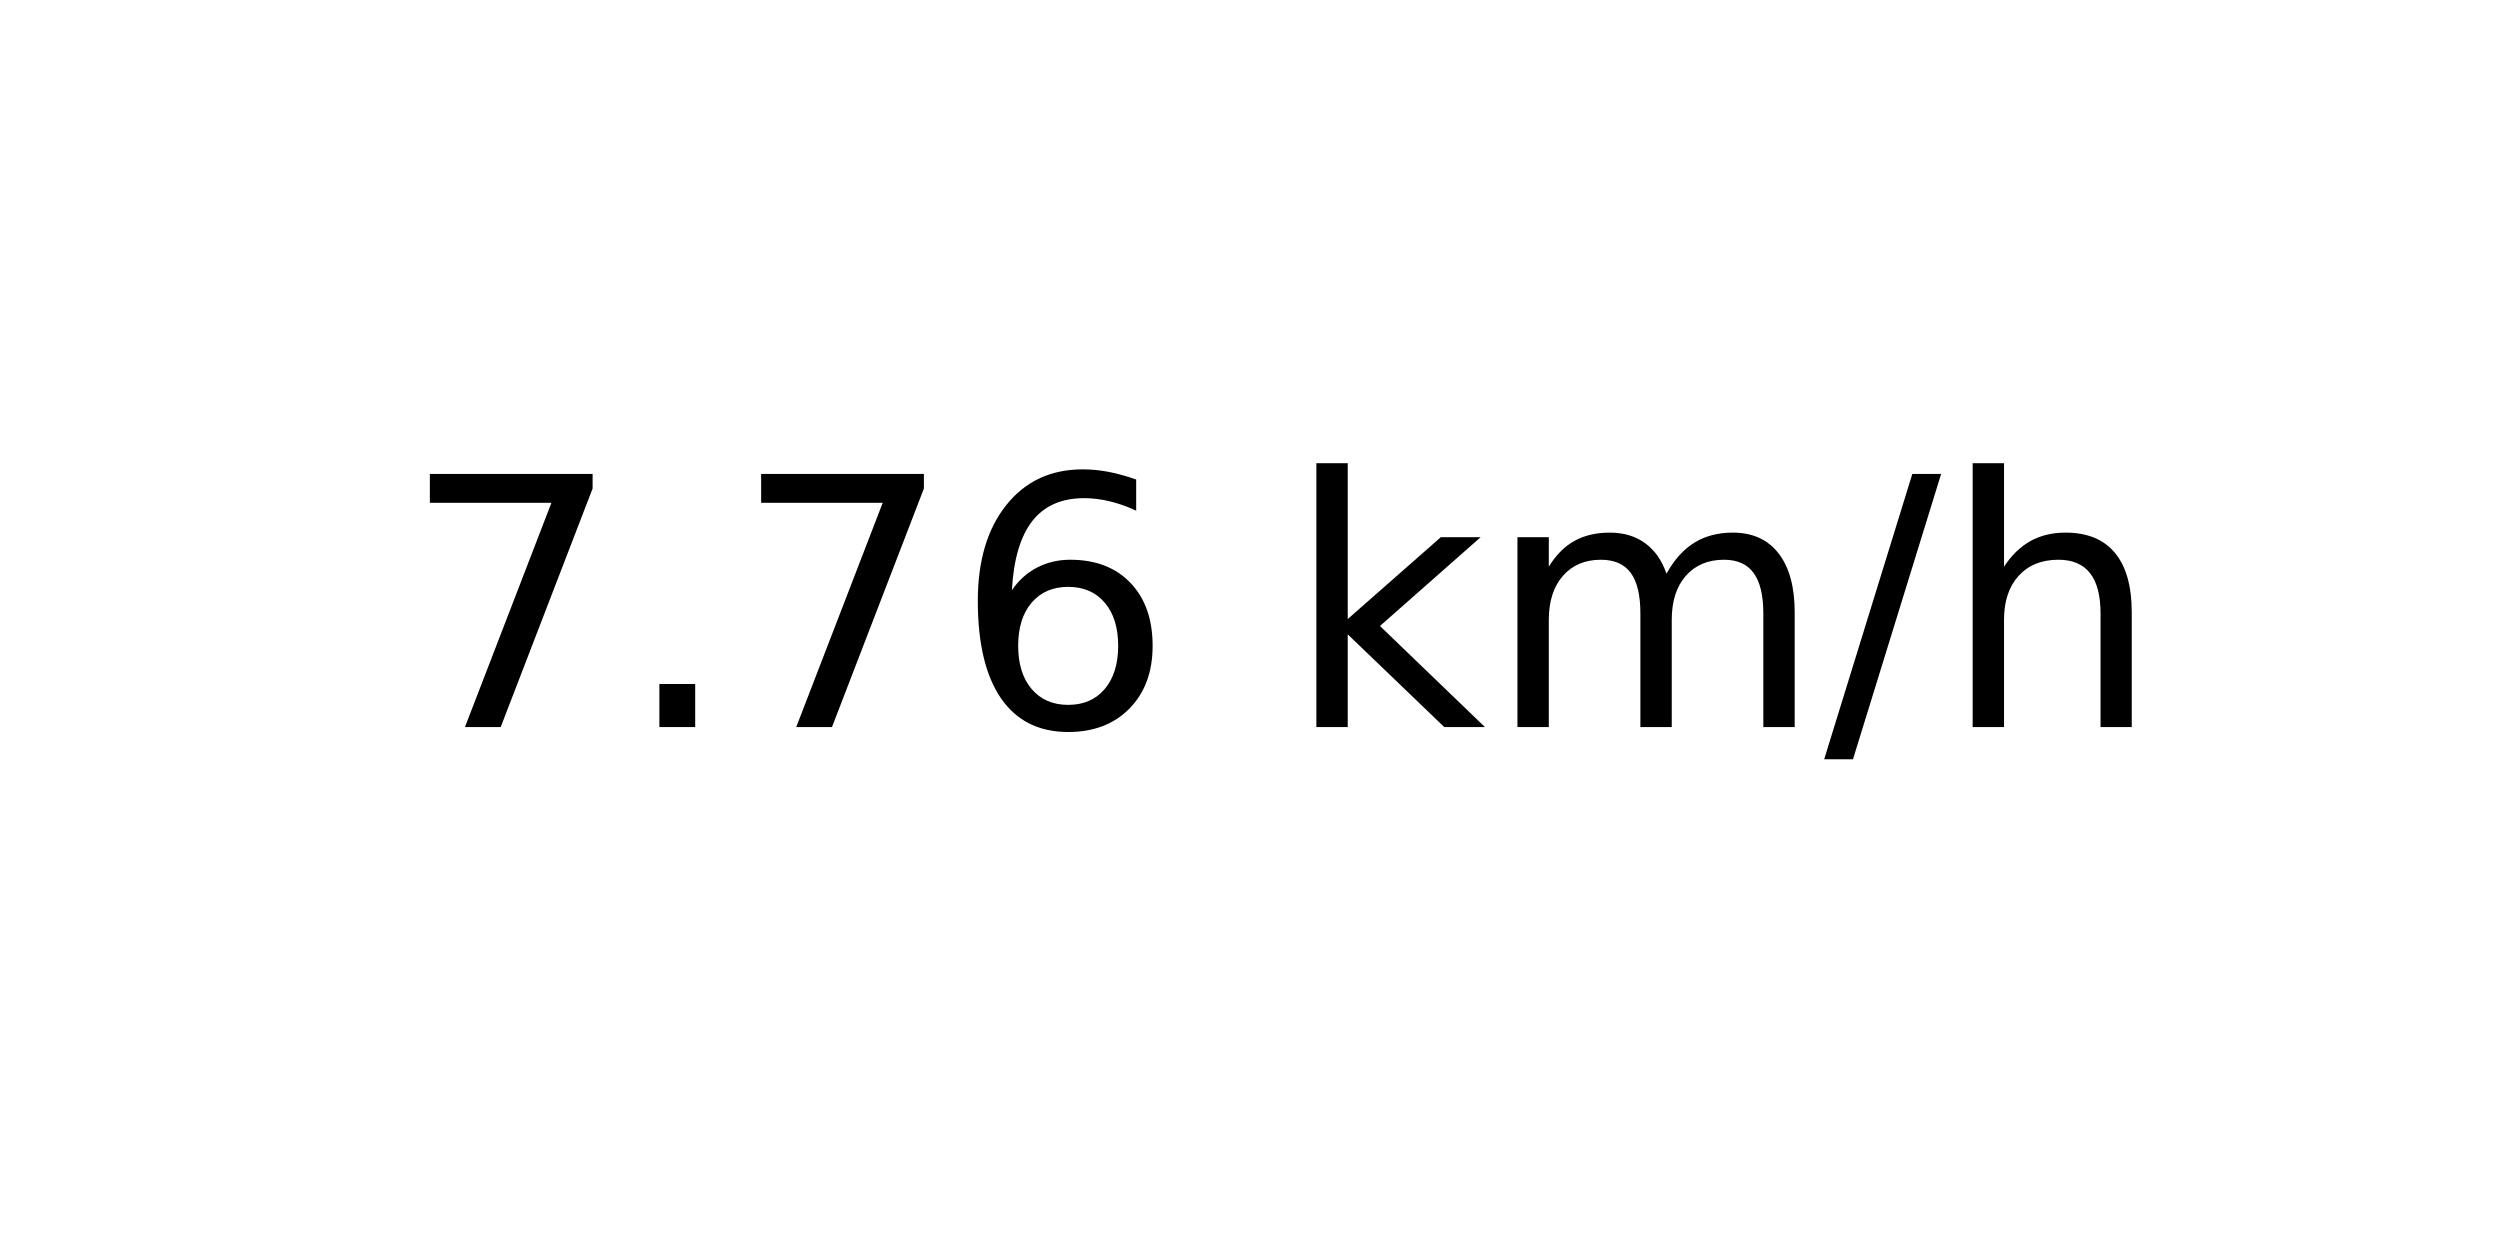
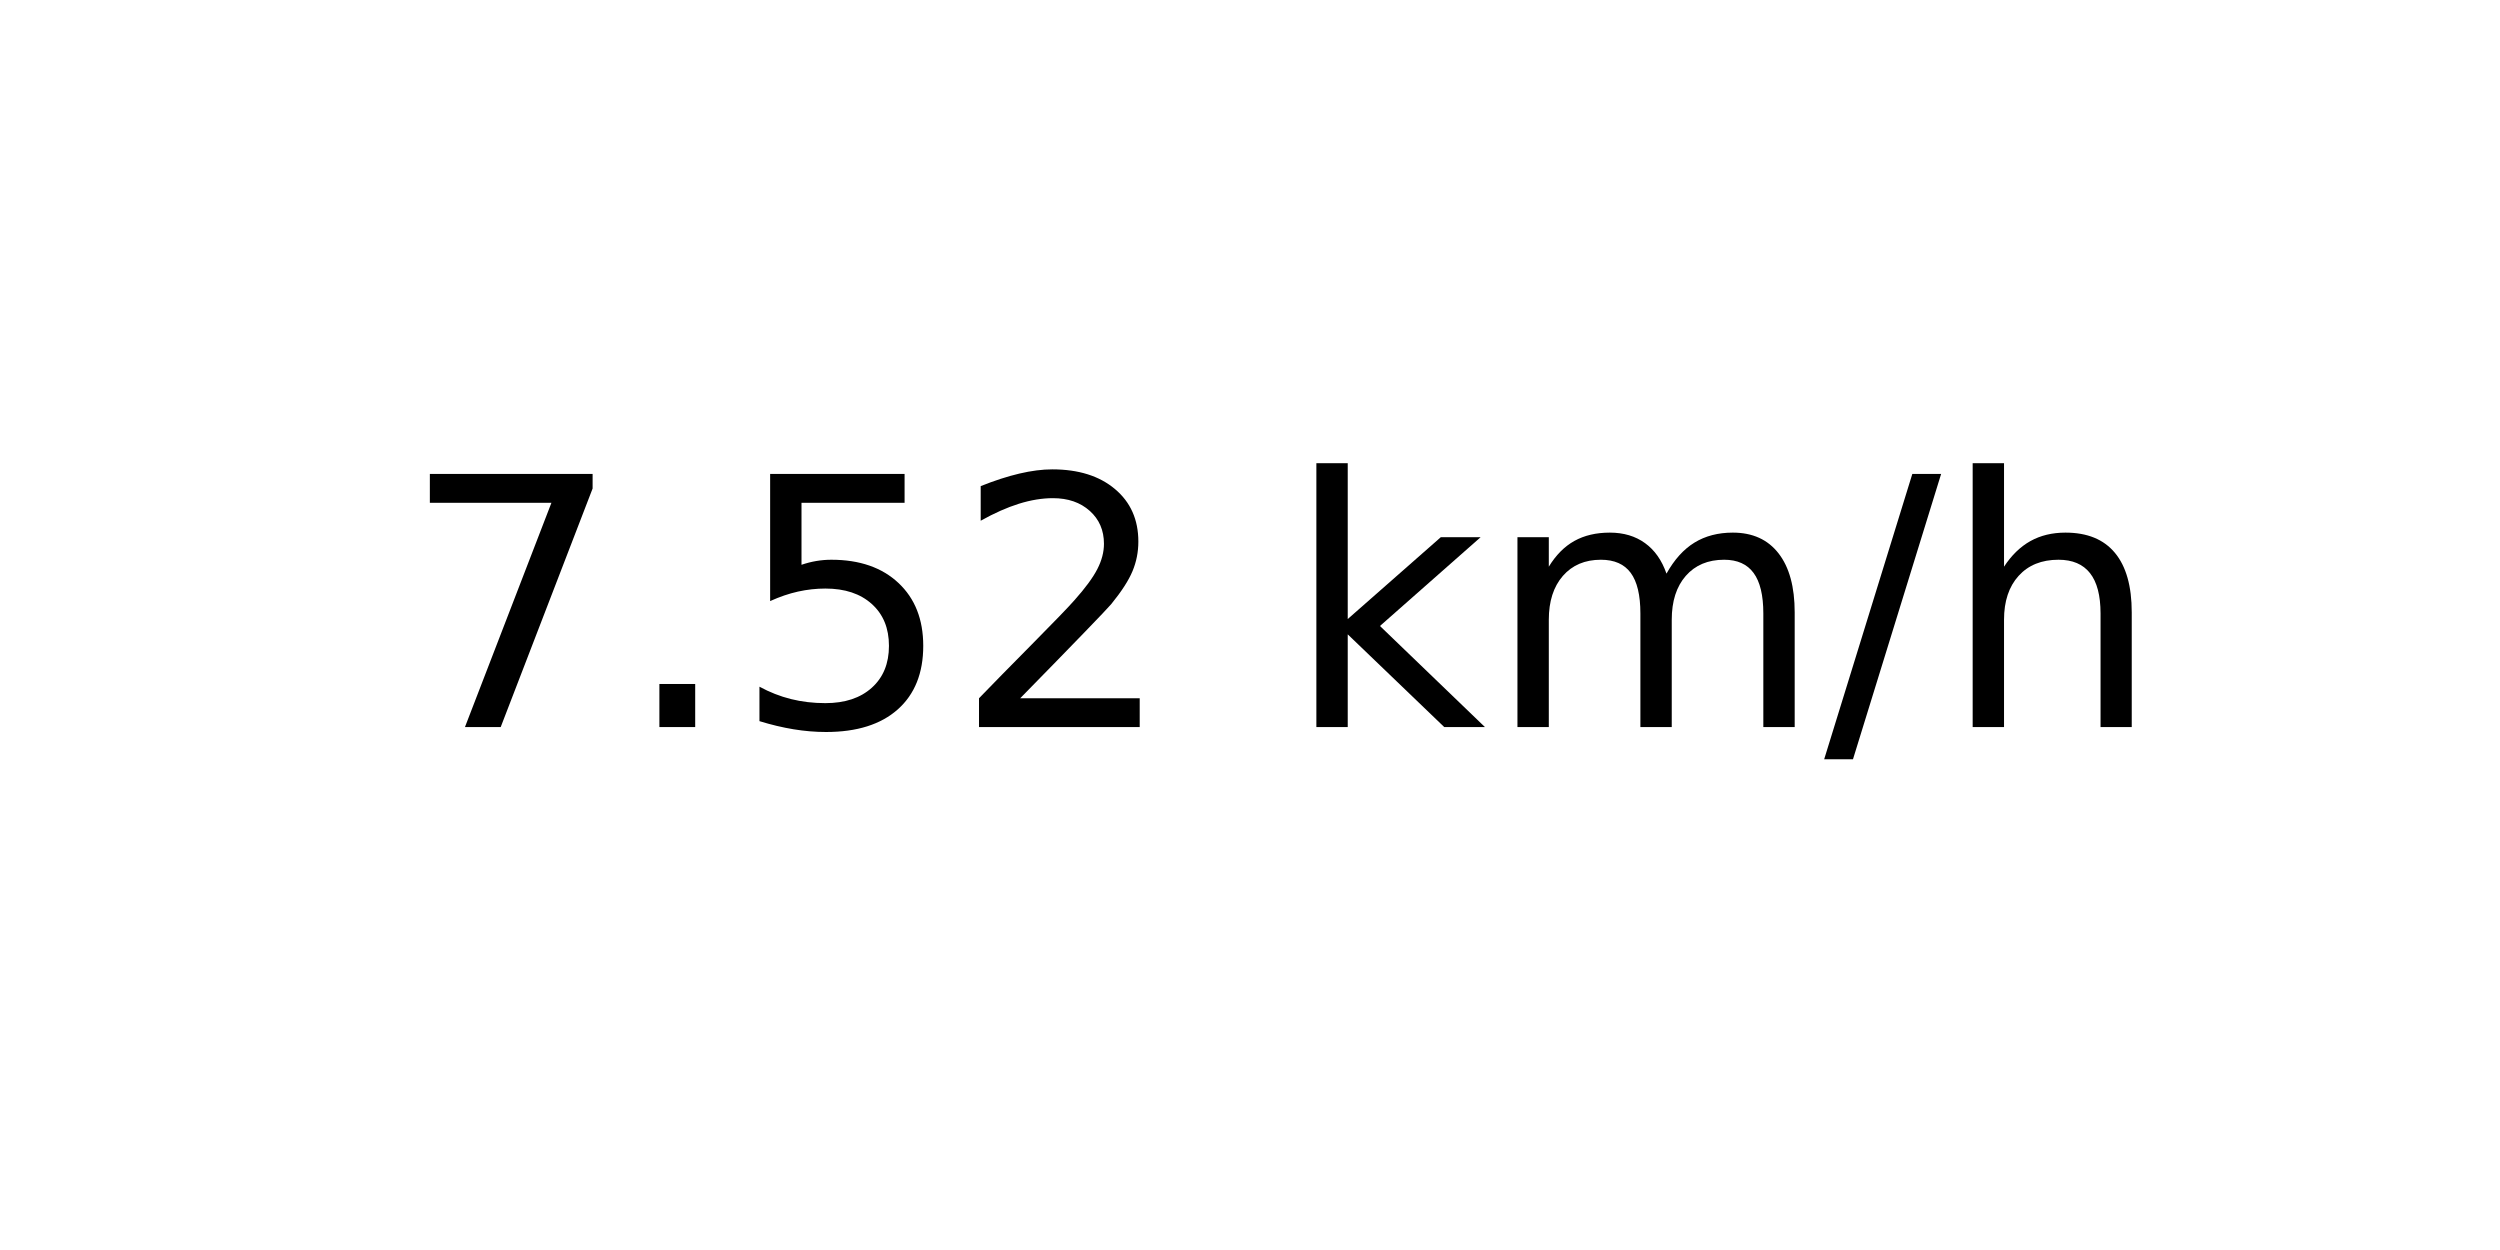
<svg xmlns="http://www.w3.org/2000/svg" xmlns:xlink="http://www.w3.org/1999/xlink" width="72pt" height="36pt" viewBox="0 0 72 36" version="1.1">
  <defs>
    <style type="text/css">*{stroke-linejoin: round; stroke-linecap: butt}</style>
  </defs>
  <g id="figure_1">
    <g id="axes_1">
      <g id="text_1">
        <g transform="translate(11.55937 20.93937) scale(0.1 -0.1)">
          <defs>
            <path id="DejaVuSans-37" d="M 525 4666  L 3525 4666  L 3525 4397  L 1831 0  L 1172 0  L 2766 4134  L 525 4134  L 525 4666  z " transform="scale(0.015625)" />
            <path id="DejaVuSans-2e" d="M 684 794  L 1344 794  L 1344 0  L 684 0  L 684 794  z " transform="scale(0.015625)" />
-             <path id="DejaVuSans-36" d="M 2113 2584  Q 1688 2584 1439 2293  Q 1191 2003 1191 1497  Q 1191 994 1439 701  Q 1688 409 2113 409  Q 2538 409 2786 701  Q 3034 994 3034 1497  Q 3034 2003 2786 2293  Q 2538 2584 2113 2584  z M 3366 4563  L 3366 3988  Q 3128 4100 2886 4159  Q 2644 4219 2406 4219  Q 1781 4219 1451 3797  Q 1122 3375 1075 2522  Q 1259 2794 1537 2939  Q 1816 3084 2150 3084  Q 2853 3084 3261 2657  Q 3669 2231 3669 1497  Q 3669 778 3244 343  Q 2819 -91 2113 -91  Q 1303 -91 875 529  Q 447 1150 447 2328  Q 447 3434 972 4092  Q 1497 4750 2381 4750  Q 2619 4750 2861 4703  Q 3103 4656 3366 4563  z " transform="scale(0.015625)" />
+             <path id="DejaVuSans-35" d="M 691 4666  L 3169 4666  L 3169 4134  L 1269 4134  L 1269 2991  Q 1406 3038 1543 3061  Q 1681 3084 1819 3084  Q 2600 3084 3056 2656  Q 3513 2228 3513 1497  Q 3513 744 3044 326  Q 2575 -91 1722 -91  Q 1428 -91 1123 -41  Q 819 9 494 109  L 494 744  Q 775 591 1075 516  Q 1375 441 1709 441  Q 2250 441 2565 725  Q 2881 1009 2881 1497  Q 2881 1984 2565 2268  Q 2250 2553 1709 2553  Q 1456 2553 1204 2497  Q 953 2441 691 2322  L 691 4666  z " transform="scale(0.015625)" />
+             <path id="DejaVuSans-32" d="M 1228 531  L 3431 531  L 3431 0  L 469 0  L 469 531  Q 828 903 1448 1529  Q 2069 2156 2228 2338  Q 2531 2678 2651 2914  Q 2772 3150 2772 3378  Q 2772 3750 2511 3984  Q 2250 4219 1831 4219  Q 1534 4219 1204 4116  Q 875 4013 500 3803  L 500 4441  Q 881 4594 1212 4672  Q 1544 4750 1819 4750  Q 2544 4750 2975 4387  Q 3406 4025 3406 3419  Q 3406 3131 3298 2873  Q 3191 2616 2906 2266  Q 2828 2175 2409 1742  Q 1991 1309 1228 531  z " transform="scale(0.015625)" />
            <path id="DejaVuSans-20" transform="scale(0.015625)" />
            <path id="DejaVuSans-6b" d="M 581 4863  L 1159 4863  L 1159 1991  L 2875 3500  L 3609 3500  L 1753 1863  L 3688 0  L 2938 0  L 1159 1709  L 1159 0  L 581 0  L 581 4863  z " transform="scale(0.015625)" />
            <path id="DejaVuSans-6d" d="M 3328 2828  Q 3544 3216 3844 3400  Q 4144 3584 4550 3584  Q 5097 3584 5394 3201  Q 5691 2819 5691 2113  L 5691 0  L 5113 0  L 5113 2094  Q 5113 2597 4934 2840  Q 4756 3084 4391 3084  Q 3944 3084 3684 2787  Q 3425 2491 3425 1978  L 3425 0  L 2847 0  L 2847 2094  Q 2847 2600 2669 2842  Q 2491 3084 2119 3084  Q 1678 3084 1418 2786  Q 1159 2488 1159 1978  L 1159 0  L 581 0  L 581 3500  L 1159 3500  L 1159 2956  Q 1356 3278 1631 3431  Q 1906 3584 2284 3584  Q 2666 3584 2933 3390  Q 3200 3197 3328 2828  z " transform="scale(0.015625)" />
            <path id="DejaVuSans-2f" d="M 1625 4666  L 2156 4666  L 531 -594  L 0 -594  L 1625 4666  z " transform="scale(0.015625)" />
            <path id="DejaVuSans-68" d="M 3513 2113  L 3513 0  L 2938 0  L 2938 2094  Q 2938 2591 2744 2837  Q 2550 3084 2163 3084  Q 1697 3084 1428 2787  Q 1159 2491 1159 1978  L 1159 0  L 581 0  L 581 4863  L 1159 4863  L 1159 2956  Q 1366 3272 1645 3428  Q 1925 3584 2291 3584  Q 2894 3584 3203 3211  Q 3513 2838 3513 2113  z " transform="scale(0.015625)" />
          </defs>
          <use xlink:href="#DejaVuSans-37" />
          <use xlink:href="#DejaVuSans-2e" x="63.623" />
-           <use xlink:href="#DejaVuSans-37" x="95.41" />
-           <use xlink:href="#DejaVuSans-36" x="159.033" />
+           <use xlink:href="#DejaVuSans-35" x="95.41" />
+           <use xlink:href="#DejaVuSans-32" x="159.033" />
          <use xlink:href="#DejaVuSans-20" x="222.656" />
          <use xlink:href="#DejaVuSans-6b" x="254.443" />
          <use xlink:href="#DejaVuSans-6d" x="312.354" />
          <use xlink:href="#DejaVuSans-2f" x="409.766" />
          <use xlink:href="#DejaVuSans-68" x="443.457" />
        </g>
      </g>
    </g>
  </g>
</svg>
